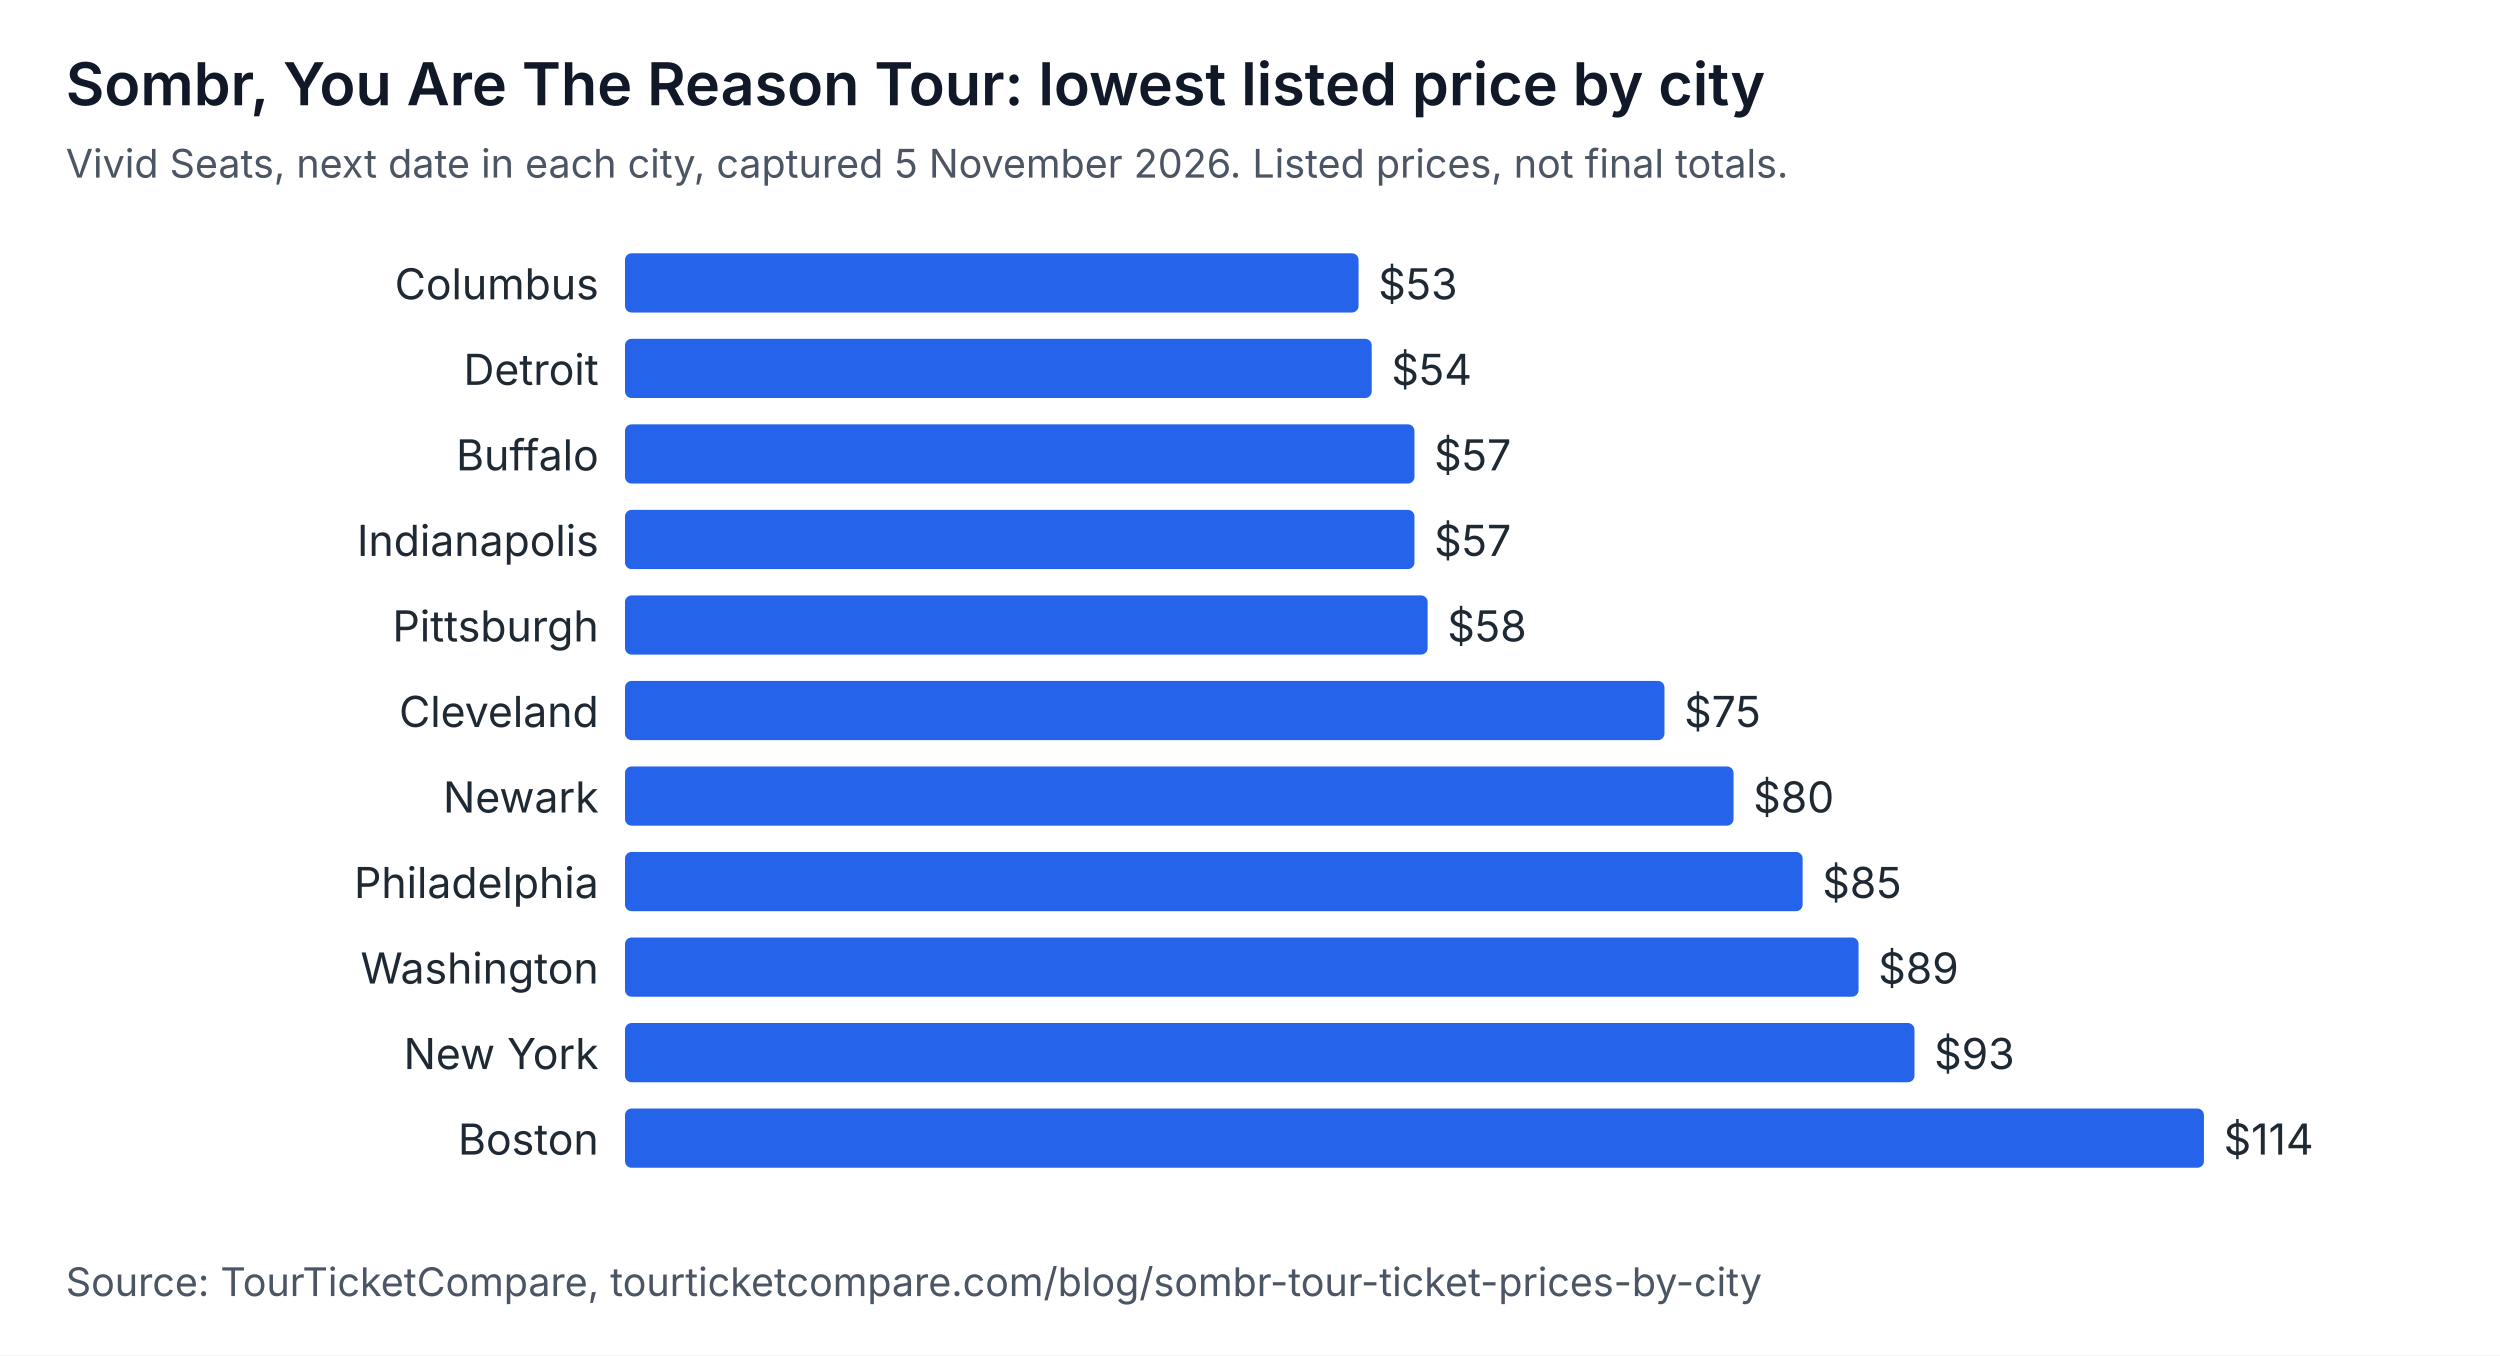
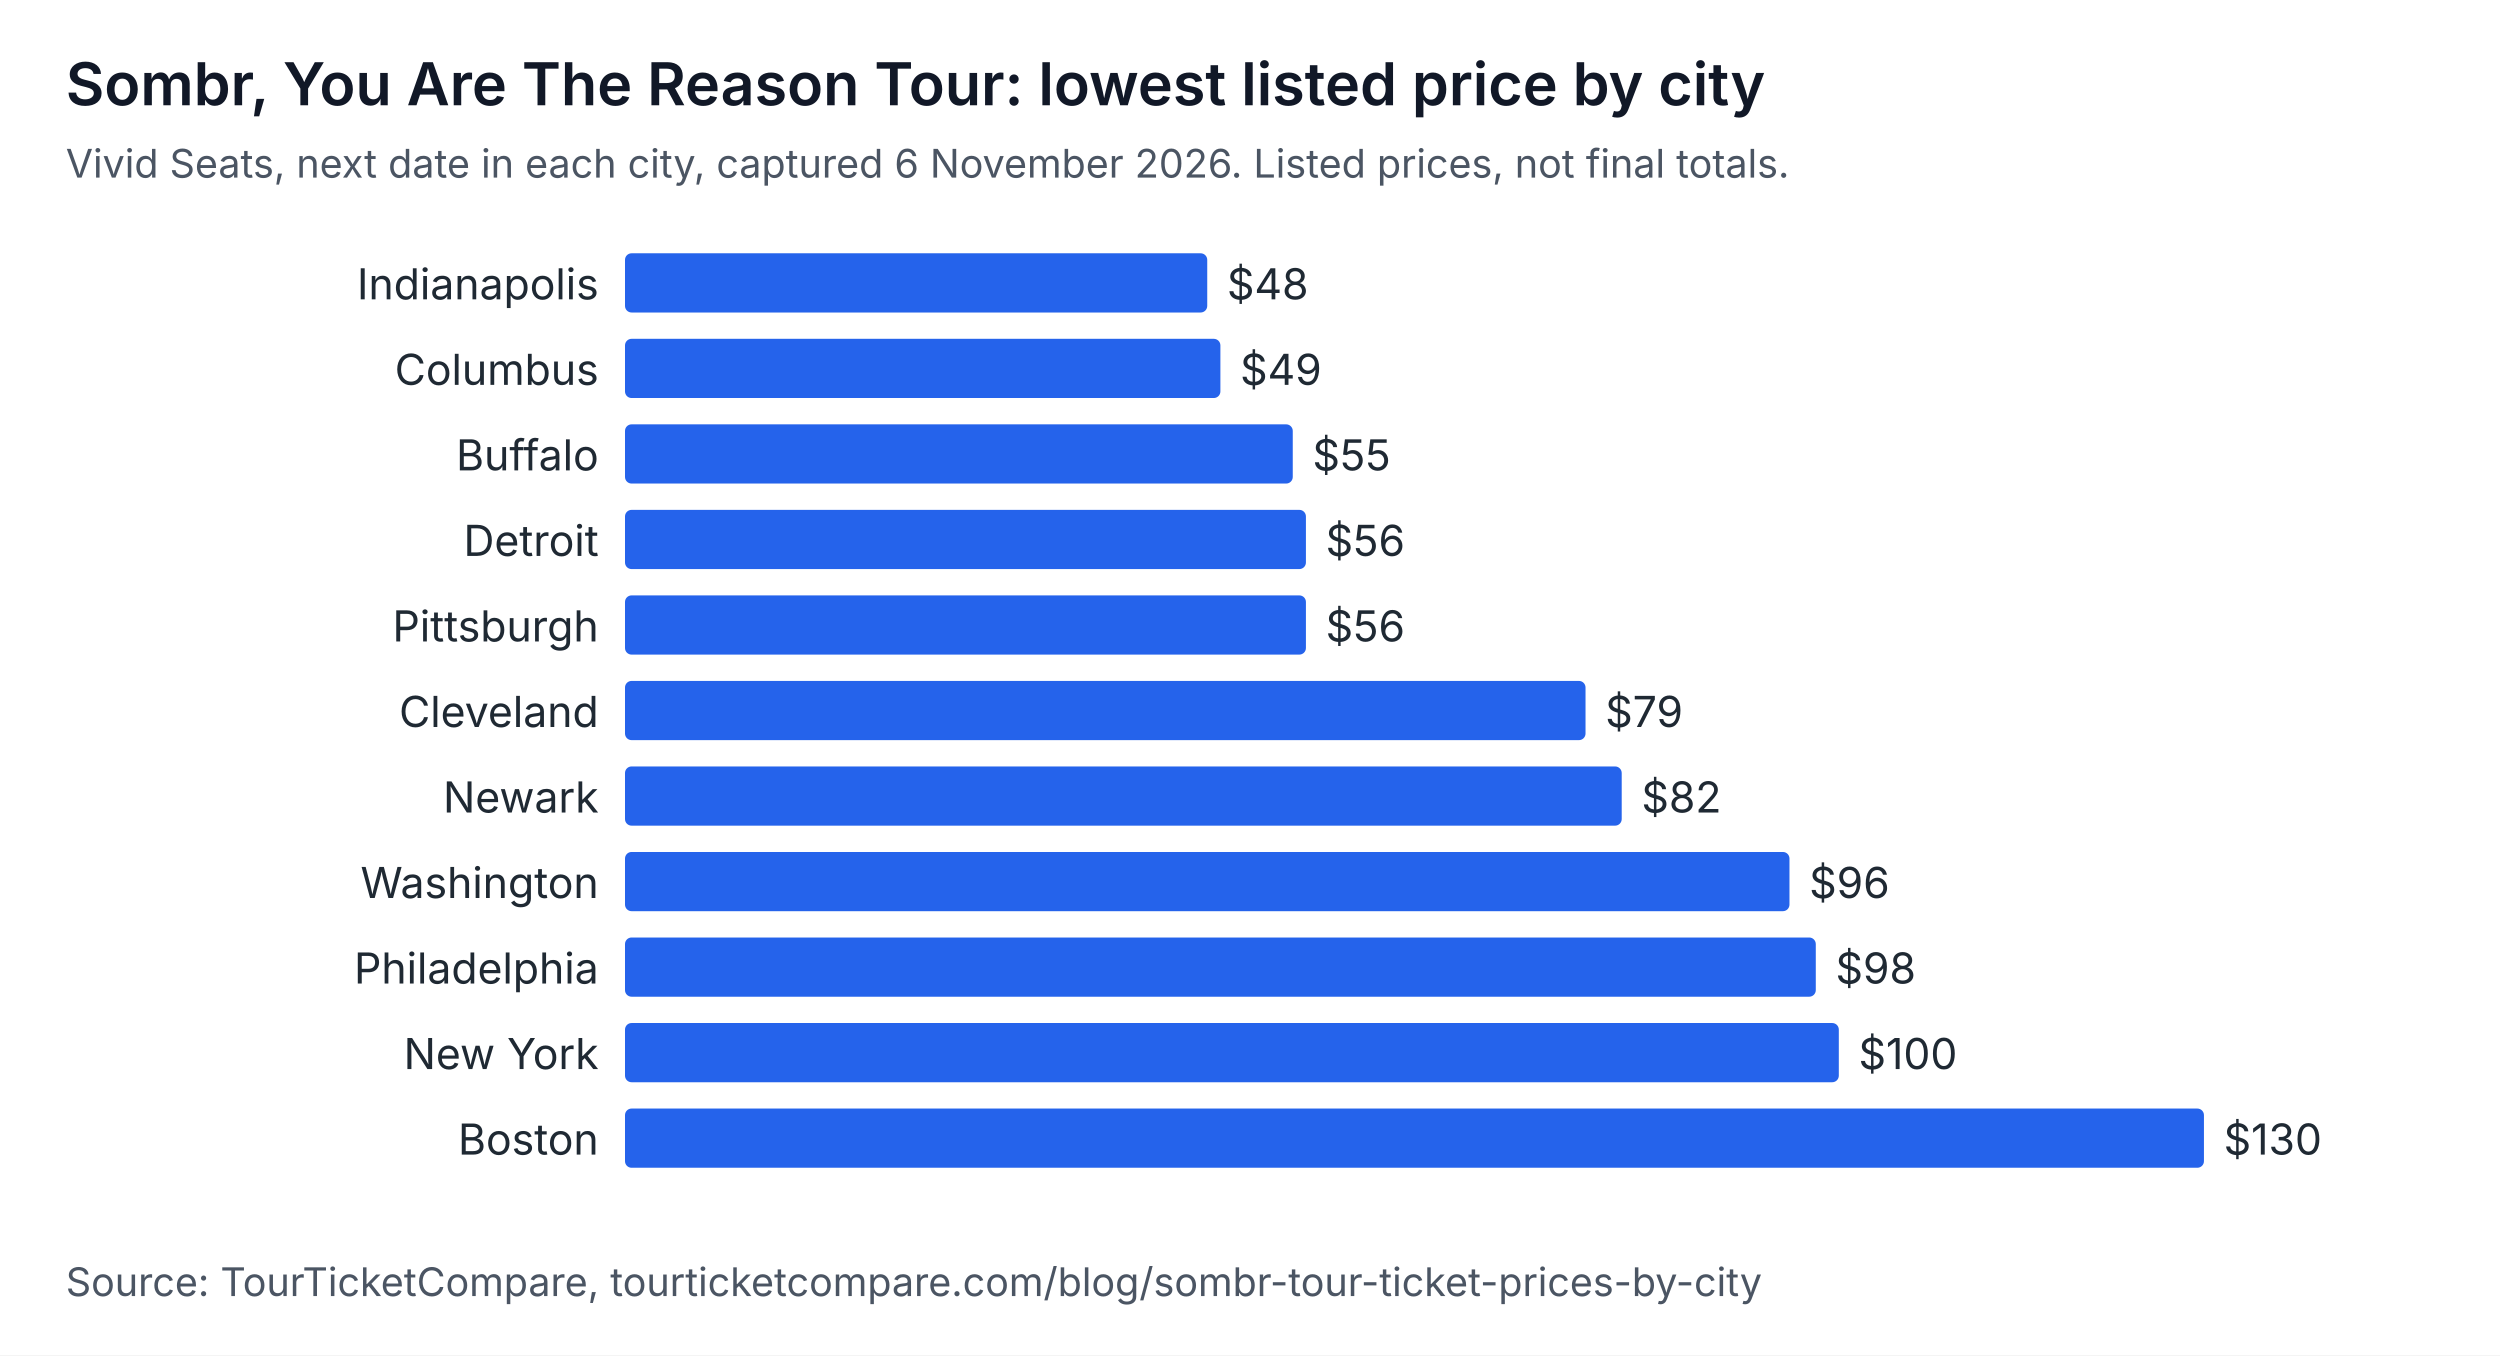
<svg xmlns="http://www.w3.org/2000/svg" width="760" height="412" viewBox="0 0 760 412" role="img" aria-labelledby="t d" font-family="system-ui, -apple-system, Segoe UI, sans-serif">
  <rect width="760" height="412" fill="#ffffff" />
  <text x="20" y="32" font-size="18" font-weight="600" fill="#111827">Sombr, You Are The Reason Tour: lowest listed price by city</text>
-   <text x="20" y="54" font-size="12" fill="#4b5563">Vivid Seats, next date in each city, captured 5 November 2026. Listed prices, not final totals.</text>
-   <text x="182" y="91" text-anchor="end" font-size="13" fill="#1f2933">Columbus</text>
-   <rect x="190" y="77" width="223" height="18" rx="2" fill="#2563eb" />
-   <text x="419" y="91" font-size="13" fill="#1f2933">$53</text>
-   <text x="182" y="117" text-anchor="end" font-size="13" fill="#1f2933">Detroit</text>
-   <rect x="190" y="103" width="227" height="18" rx="2" fill="#2563eb" />
-   <text x="423" y="117" font-size="13" fill="#1f2933">$54</text>
+   <text x="20" y="54" font-size="12" fill="#4b5563">Vivid Seats, next date in each city, captured 6 November 2026. Listed prices, not final totals.</text>
+   <text x="182" y="91" text-anchor="end" font-size="13" fill="#1f2933">Indianapolis</text>
+   <rect x="190" y="77" width="177" height="18" rx="2" fill="#2563eb" />
+   <text x="373" y="91" font-size="13" fill="#1f2933">$48</text>
+   <text x="182" y="117" text-anchor="end" font-size="13" fill="#1f2933">Columbus</text>
+   <rect x="190" y="103" width="181" height="18" rx="2" fill="#2563eb" />
+   <text x="377" y="117" font-size="13" fill="#1f2933">$49</text>
  <text x="182" y="143" text-anchor="end" font-size="13" fill="#1f2933">Buffalo</text>
-   <rect x="190" y="129" width="240" height="18" rx="2" fill="#2563eb" />
-   <text x="436" y="143" font-size="13" fill="#1f2933">$57</text>
-   <text x="182" y="169" text-anchor="end" font-size="13" fill="#1f2933">Indianapolis</text>
-   <rect x="190" y="155" width="240" height="18" rx="2" fill="#2563eb" />
-   <text x="436" y="169" font-size="13" fill="#1f2933">$57</text>
+   <rect x="190" y="129" width="203" height="18" rx="2" fill="#2563eb" />
+   <text x="399" y="143" font-size="13" fill="#1f2933">$55</text>
+   <text x="182" y="169" text-anchor="end" font-size="13" fill="#1f2933">Detroit</text>
+   <rect x="190" y="155" width="207" height="18" rx="2" fill="#2563eb" />
+   <text x="403" y="169" font-size="13" fill="#1f2933">$56</text>
  <text x="182" y="195" text-anchor="end" font-size="13" fill="#1f2933">Pittsburgh</text>
-   <rect x="190" y="181" width="244" height="18" rx="2" fill="#2563eb" />
-   <text x="440" y="195" font-size="13" fill="#1f2933">$58</text>
+   <rect x="190" y="181" width="207" height="18" rx="2" fill="#2563eb" />
+   <text x="403" y="195" font-size="13" fill="#1f2933">$56</text>
  <text x="182" y="221" text-anchor="end" font-size="13" fill="#1f2933">Cleveland</text>
-   <rect x="190" y="207" width="316" height="18" rx="2" fill="#2563eb" />
-   <text x="512" y="221" font-size="13" fill="#1f2933">$75</text>
+   <rect x="190" y="207" width="292" height="18" rx="2" fill="#2563eb" />
+   <text x="488" y="221" font-size="13" fill="#1f2933">$79</text>
  <text x="182" y="247" text-anchor="end" font-size="13" fill="#1f2933">Newark</text>
-   <rect x="190" y="233" width="337" height="18" rx="2" fill="#2563eb" />
-   <text x="533" y="247" font-size="13" fill="#1f2933">$80</text>
-   <text x="182" y="273" text-anchor="end" font-size="13" fill="#1f2933">Philadelphia</text>
-   <rect x="190" y="259" width="358" height="18" rx="2" fill="#2563eb" />
-   <text x="554" y="273" font-size="13" fill="#1f2933">$85</text>
-   <text x="182" y="299" text-anchor="end" font-size="13" fill="#1f2933">Washington</text>
-   <rect x="190" y="285" width="375" height="18" rx="2" fill="#2563eb" />
-   <text x="571" y="299" font-size="13" fill="#1f2933">$89</text>
+   <rect x="190" y="233" width="303" height="18" rx="2" fill="#2563eb" />
+   <text x="499" y="247" font-size="13" fill="#1f2933">$82</text>
+   <text x="182" y="273" text-anchor="end" font-size="13" fill="#1f2933">Washington</text>
+   <rect x="190" y="259" width="354" height="18" rx="2" fill="#2563eb" />
+   <text x="550" y="273" font-size="13" fill="#1f2933">$96</text>
+   <text x="182" y="299" text-anchor="end" font-size="13" fill="#1f2933">Philadelphia</text>
+   <rect x="190" y="285" width="362" height="18" rx="2" fill="#2563eb" />
+   <text x="558" y="299" font-size="13" fill="#1f2933">$98</text>
  <text x="182" y="325" text-anchor="end" font-size="13" fill="#1f2933">New York</text>
-   <rect x="190" y="311" width="392" height="18" rx="2" fill="#2563eb" />
-   <text x="588" y="325" font-size="13" fill="#1f2933">$93</text>
+   <rect x="190" y="311" width="369" height="18" rx="2" fill="#2563eb" />
+   <text x="565" y="325" font-size="13" fill="#1f2933">$100</text>
  <text x="182" y="351" text-anchor="end" font-size="13" fill="#1f2933">Boston</text>
  <rect x="190" y="337" width="480" height="18" rx="2" fill="#2563eb" />
-   <text x="676" y="351" font-size="13" fill="#1f2933">$114</text>
+   <text x="676" y="351" font-size="13" fill="#1f2933">$130</text>
  <text x="20" y="394" font-size="12" fill="#4b5563">Source: TourTicketCompare, tourticketcompare.com/blog/sombr-tour-ticket-prices-by-city</text>
</svg>
